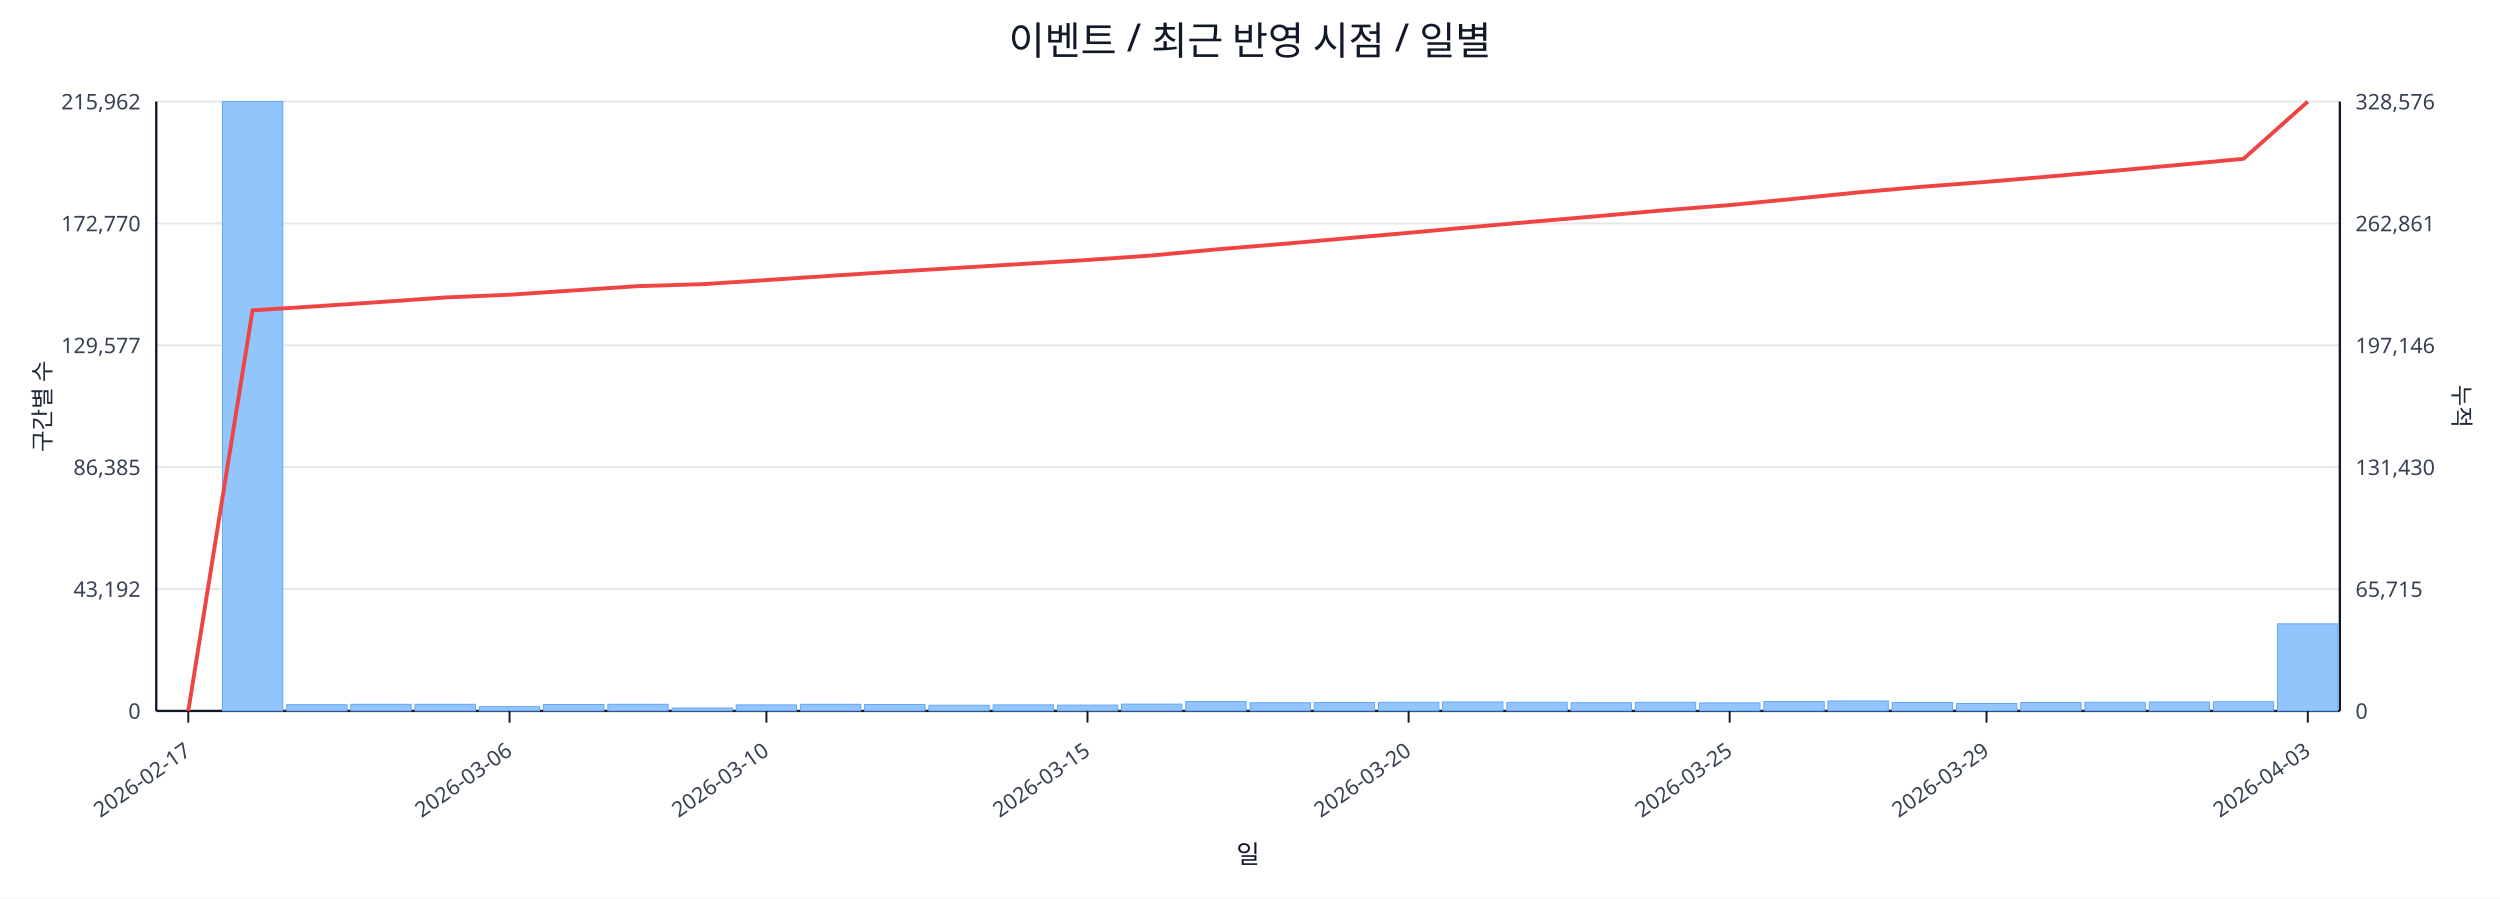
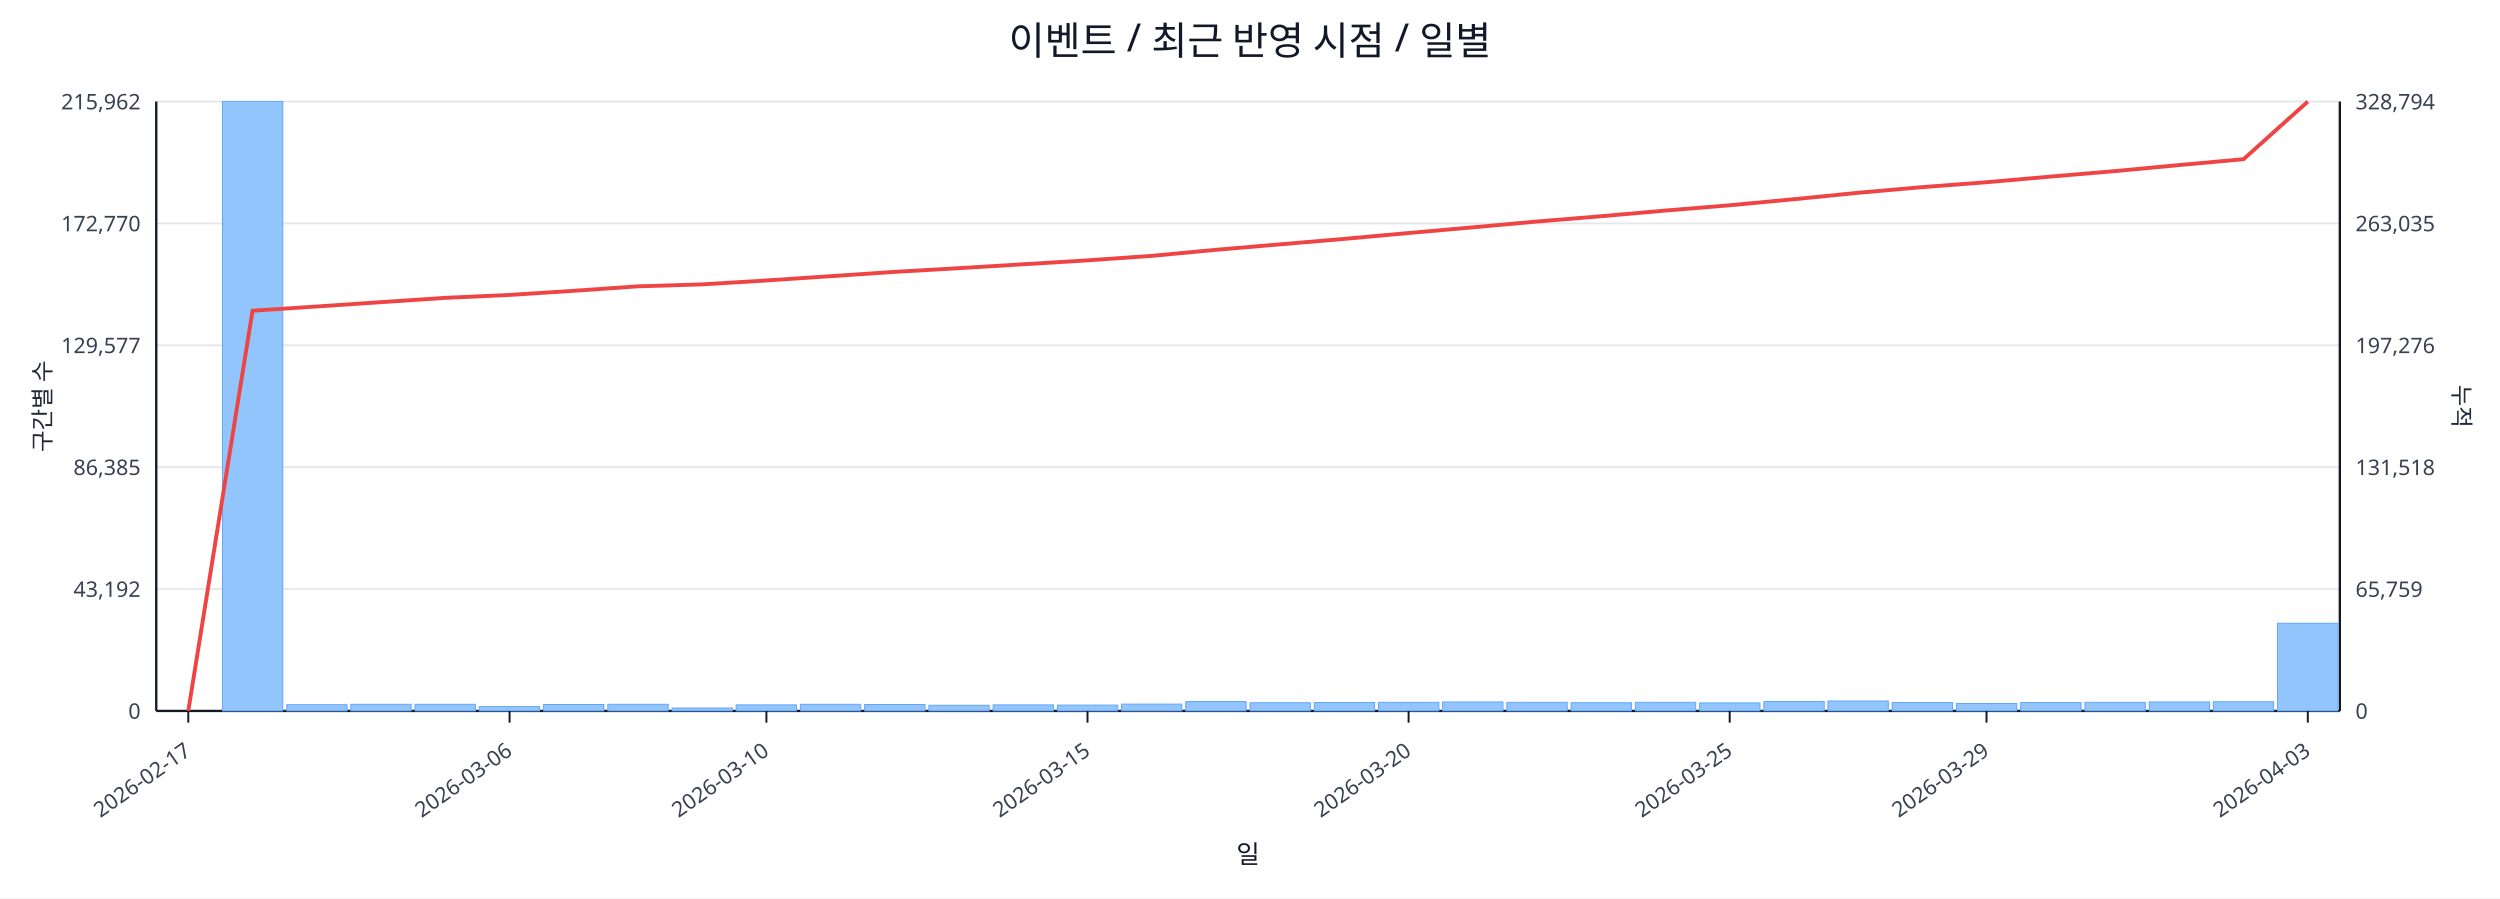
<svg xmlns="http://www.w3.org/2000/svg" width="1280" height="460" viewBox="0 0 1280 460">
  <rect x="0" y="0" width="100%" height="100%" fill="#ffffff" />
  <text x="640.0" y="28" font-size="20" text-anchor="middle" font-family="sans-serif" fill="#111827">이벤트 / 최근 반영 시점 / 일별</text>
  <line x1="80.0" y1="52.0" x2="1198.0" y2="52.0" stroke="#e5e7eb" stroke-width="1" />
  <text x="72.0" y="56.0" font-size="11" text-anchor="end" font-family="sans-serif" fill="#374151">215,962</text>
-   <text x="1206.0" y="56.0" font-size="11" text-anchor="start" font-family="sans-serif" fill="#374151">328,576</text>
+   <text x="1206.0" y="56.0" font-size="11" text-anchor="start" font-family="sans-serif" fill="#374151">328,794</text>
  <line x1="80.0" y1="114.4" x2="1198.0" y2="114.4" stroke="#e5e7eb" stroke-width="1" />
  <text x="72.0" y="118.4" font-size="11" text-anchor="end" font-family="sans-serif" fill="#374151">172,770</text>
-   <text x="1206.0" y="118.4" font-size="11" text-anchor="start" font-family="sans-serif" fill="#374151">262,861</text>
+   <text x="1206.0" y="118.4" font-size="11" text-anchor="start" font-family="sans-serif" fill="#374151">263,035</text>
  <line x1="80.0" y1="176.8" x2="1198.0" y2="176.8" stroke="#e5e7eb" stroke-width="1" />
  <text x="72.0" y="180.8" font-size="11" text-anchor="end" font-family="sans-serif" fill="#374151">129,577</text>
-   <text x="1206.0" y="180.8" font-size="11" text-anchor="start" font-family="sans-serif" fill="#374151">197,146</text>
+   <text x="1206.0" y="180.8" font-size="11" text-anchor="start" font-family="sans-serif" fill="#374151">197,276</text>
  <line x1="80.0" y1="239.2" x2="1198.0" y2="239.2" stroke="#e5e7eb" stroke-width="1" />
  <text x="72.0" y="243.2" font-size="11" text-anchor="end" font-family="sans-serif" fill="#374151">86,385</text>
-   <text x="1206.0" y="243.2" font-size="11" text-anchor="start" font-family="sans-serif" fill="#374151">131,430</text>
+   <text x="1206.0" y="243.2" font-size="11" text-anchor="start" font-family="sans-serif" fill="#374151">131,518</text>
  <line x1="80.0" y1="301.6" x2="1198.0" y2="301.6" stroke="#e5e7eb" stroke-width="1" />
  <text x="72.0" y="305.6" font-size="11" text-anchor="end" font-family="sans-serif" fill="#374151">43,192</text>
-   <text x="1206.0" y="305.6" font-size="11" text-anchor="start" font-family="sans-serif" fill="#374151">65,715</text>
+   <text x="1206.0" y="305.6" font-size="11" text-anchor="start" font-family="sans-serif" fill="#374151">65,759</text>
  <line x1="80.0" y1="364.0" x2="1198.0" y2="364.0" stroke="#e5e7eb" stroke-width="1" />
  <text x="72.0" y="368.0" font-size="11" text-anchor="end" font-family="sans-serif" fill="#374151">0</text>
  <text x="1206.0" y="368.0" font-size="11" text-anchor="start" font-family="sans-serif" fill="#374151">0</text>
  <line x1="80.0" y1="364.0" x2="1198.0" y2="364.0" stroke="#111827" stroke-width="1.2" />
  <line x1="80.0" y1="52.0" x2="80.0" y2="364.0" stroke="#111827" stroke-width="1.2" />
  <line x1="1198.0" y1="52.0" x2="1198.0" y2="364.0" stroke="#111827" stroke-width="1.2" />
  <rect x="81.0" y="364.0" width="30.9" height="0.0" fill="#93c5fd" stroke="#60a5fa" stroke-width="0.5" />
  <rect x="113.9" y="52.0" width="30.9" height="312.0" fill="#93c5fd" stroke="#60a5fa" stroke-width="0.5" />
  <rect x="146.8" y="360.8" width="30.9" height="3.2" fill="#93c5fd" stroke="#60a5fa" stroke-width="0.5" />
  <rect x="179.6" y="360.6" width="30.9" height="3.4" fill="#93c5fd" stroke="#60a5fa" stroke-width="0.5" />
  <rect x="212.5" y="360.6" width="30.9" height="3.4" fill="#93c5fd" stroke="#60a5fa" stroke-width="0.5" />
  <rect x="245.4" y="361.8" width="30.9" height="2.2" fill="#93c5fd" stroke="#60a5fa" stroke-width="0.5" />
  <rect x="278.3" y="360.7" width="30.9" height="3.3" fill="#93c5fd" stroke="#60a5fa" stroke-width="0.5" />
  <rect x="311.2" y="360.6" width="30.9" height="3.4" fill="#93c5fd" stroke="#60a5fa" stroke-width="0.5" />
  <rect x="344.1" y="362.5" width="30.9" height="1.5" fill="#93c5fd" stroke="#60a5fa" stroke-width="0.5" />
  <rect x="376.9" y="360.9" width="30.9" height="3.1" fill="#93c5fd" stroke="#60a5fa" stroke-width="0.5" />
  <rect x="409.8" y="360.6" width="30.9" height="3.4" fill="#93c5fd" stroke="#60a5fa" stroke-width="0.5" />
  <rect x="442.7" y="360.7" width="30.9" height="3.3" fill="#93c5fd" stroke="#60a5fa" stroke-width="0.5" />
  <rect x="475.6" y="361.1" width="30.9" height="2.9" fill="#93c5fd" stroke="#60a5fa" stroke-width="0.5" />
  <rect x="508.5" y="360.9" width="30.9" height="3.1" fill="#93c5fd" stroke="#60a5fa" stroke-width="0.5" />
  <rect x="541.4" y="361.0" width="30.9" height="3.0" fill="#93c5fd" stroke="#60a5fa" stroke-width="0.5" />
  <rect x="574.2" y="360.5" width="30.9" height="3.5" fill="#93c5fd" stroke="#60a5fa" stroke-width="0.5" />
  <rect x="607.1" y="359.2" width="30.9" height="4.8" fill="#93c5fd" stroke="#60a5fa" stroke-width="0.5" />
  <rect x="640.0" y="359.8" width="30.9" height="4.2" fill="#93c5fd" stroke="#60a5fa" stroke-width="0.5" />
  <rect x="672.9" y="359.7" width="30.9" height="4.3" fill="#93c5fd" stroke="#60a5fa" stroke-width="0.5" />
  <rect x="705.8" y="359.6" width="30.9" height="4.4" fill="#93c5fd" stroke="#60a5fa" stroke-width="0.5" />
  <rect x="738.6" y="359.4" width="30.9" height="4.6" fill="#93c5fd" stroke="#60a5fa" stroke-width="0.5" />
  <rect x="771.5" y="359.6" width="30.9" height="4.4" fill="#93c5fd" stroke="#60a5fa" stroke-width="0.5" />
  <rect x="804.4" y="359.8" width="30.9" height="4.2" fill="#93c5fd" stroke="#60a5fa" stroke-width="0.5" />
  <rect x="837.3" y="359.6" width="30.9" height="4.4" fill="#93c5fd" stroke="#60a5fa" stroke-width="0.5" />
  <rect x="870.2" y="359.9" width="30.9" height="4.1" fill="#93c5fd" stroke="#60a5fa" stroke-width="0.5" />
  <rect x="903.1" y="359.2" width="30.9" height="4.8" fill="#93c5fd" stroke="#60a5fa" stroke-width="0.5" />
  <rect x="935.9" y="358.9" width="30.9" height="5.1" fill="#93c5fd" stroke="#60a5fa" stroke-width="0.5" />
  <rect x="968.8" y="359.7" width="30.9" height="4.3" fill="#93c5fd" stroke="#60a5fa" stroke-width="0.5" />
  <rect x="1001.7" y="360.2" width="30.9" height="3.8" fill="#93c5fd" stroke="#60a5fa" stroke-width="0.5" />
  <rect x="1034.6" y="359.7" width="30.9" height="4.3" fill="#93c5fd" stroke="#60a5fa" stroke-width="0.5" />
  <rect x="1067.5" y="359.6" width="30.9" height="4.4" fill="#93c5fd" stroke="#60a5fa" stroke-width="0.5" />
  <rect x="1100.4" y="359.4" width="30.9" height="4.6" fill="#93c5fd" stroke="#60a5fa" stroke-width="0.5" />
  <rect x="1133.2" y="359.3" width="30.9" height="4.7" fill="#93c5fd" stroke="#60a5fa" stroke-width="0.5" />
-   <rect x="1166.1" y="319.4" width="30.9" height="44.6" fill="#93c5fd" stroke="#60a5fa" stroke-width="0.5" />
-   <polyline fill="none" stroke="#ef4444" stroke-width="2" points="96.4,364.0 129.3,158.9 162.2,156.8 195.1,154.6 228.0,152.3 260.9,150.9 293.7,148.7 326.6,146.5 359.5,145.5 392.4,143.4 425.3,141.2 458.1,139.1 491.0,137.1 523.9,135.1 556.8,133.1 589.7,130.8 622.6,127.7 655.4,125.0 688.3,122.1 721.2,119.2 754.1,116.2 787.0,113.3 819.9,110.5 852.7,107.6 885.6,105.0 918.5,101.8 951.4,98.5 984.3,95.6 1017.1,93.1 1050.0,90.3 1082.9,87.4 1115.8,84.4 1148.7,81.3 1181.6,52.0" />
+   <rect x="1166.1" y="319.1" width="30.9" height="44.9" fill="#93c5fd" stroke="#60a5fa" stroke-width="0.5" />
+   <polyline fill="none" stroke="#ef4444" stroke-width="2" points="96.4,364.0 129.3,159.1 162.2,156.9 195.1,154.7 228.0,152.5 260.9,151.0 293.7,148.9 326.6,146.6 359.5,145.6 392.4,143.6 425.3,141.4 458.1,139.2 491.0,137.3 523.9,135.3 556.8,133.3 589.7,131.0 622.6,127.9 655.4,125.1 688.3,122.3 721.2,119.3 754.1,116.4 787.0,113.4 819.9,110.7 852.7,107.8 885.6,105.1 918.5,102.0 951.4,98.7 984.3,95.8 1017.1,93.3 1050.0,90.4 1082.9,87.6 1115.8,84.5 1148.7,81.5 1181.6,52.0" />
  <line x1="96.4" y1="364.0" x2="96.4" y2="370.0" stroke="#111827" stroke-width="1" />
  <text x="98.4" y="386.0" font-size="11" text-anchor="end" transform="rotate(-35 98.4 386.0)" font-family="sans-serif" fill="#374151">2026-02-17</text>
  <line x1="260.9" y1="364.0" x2="260.9" y2="370.0" stroke="#111827" stroke-width="1" />
  <text x="262.9" y="386.0" font-size="11" text-anchor="end" transform="rotate(-35 262.9 386.0)" font-family="sans-serif" fill="#374151">2026-03-06</text>
  <line x1="392.4" y1="364.0" x2="392.4" y2="370.0" stroke="#111827" stroke-width="1" />
  <text x="394.4" y="386.0" font-size="11" text-anchor="end" transform="rotate(-35 394.4 386.0)" font-family="sans-serif" fill="#374151">2026-03-10</text>
  <line x1="556.8" y1="364.0" x2="556.8" y2="370.0" stroke="#111827" stroke-width="1" />
  <text x="558.8" y="386.0" font-size="11" text-anchor="end" transform="rotate(-35 558.8 386.0)" font-family="sans-serif" fill="#374151">2026-03-15</text>
  <line x1="721.2" y1="364.0" x2="721.2" y2="370.0" stroke="#111827" stroke-width="1" />
  <text x="723.2" y="386.0" font-size="11" text-anchor="end" transform="rotate(-35 723.2 386.0)" font-family="sans-serif" fill="#374151">2026-03-20</text>
  <line x1="885.6" y1="364.0" x2="885.6" y2="370.0" stroke="#111827" stroke-width="1" />
  <text x="887.6" y="386.0" font-size="11" text-anchor="end" transform="rotate(-35 887.6 386.0)" font-family="sans-serif" fill="#374151">2026-03-25</text>
  <line x1="1017.1" y1="364.0" x2="1017.1" y2="370.0" stroke="#111827" stroke-width="1" />
  <text x="1019.1" y="386.0" font-size="11" text-anchor="end" transform="rotate(-35 1019.1 386.0)" font-family="sans-serif" fill="#374151">2026-03-29</text>
  <line x1="1181.6" y1="364.0" x2="1181.6" y2="370.0" stroke="#111827" stroke-width="1" />
  <text x="1183.6" y="386.0" font-size="11" text-anchor="end" transform="rotate(-35 1183.6 386.0)" font-family="sans-serif" fill="#374151">2026-04-03</text>
  <text x="26" y="208.0" font-size="12" transform="rotate(-90 26 208.0)" text-anchor="middle" font-family="sans-serif" fill="#1f2937">구간별 수</text>
  <text x="1256.0" y="208.0" font-size="12" transform="rotate(90 1256.0 208.0)" text-anchor="middle" font-family="sans-serif" fill="#1f2937">누적</text>
  <text x="639.0" y="442.0" font-size="13" text-anchor="middle" font-family="sans-serif" fill="#111827">일</text>
</svg>
